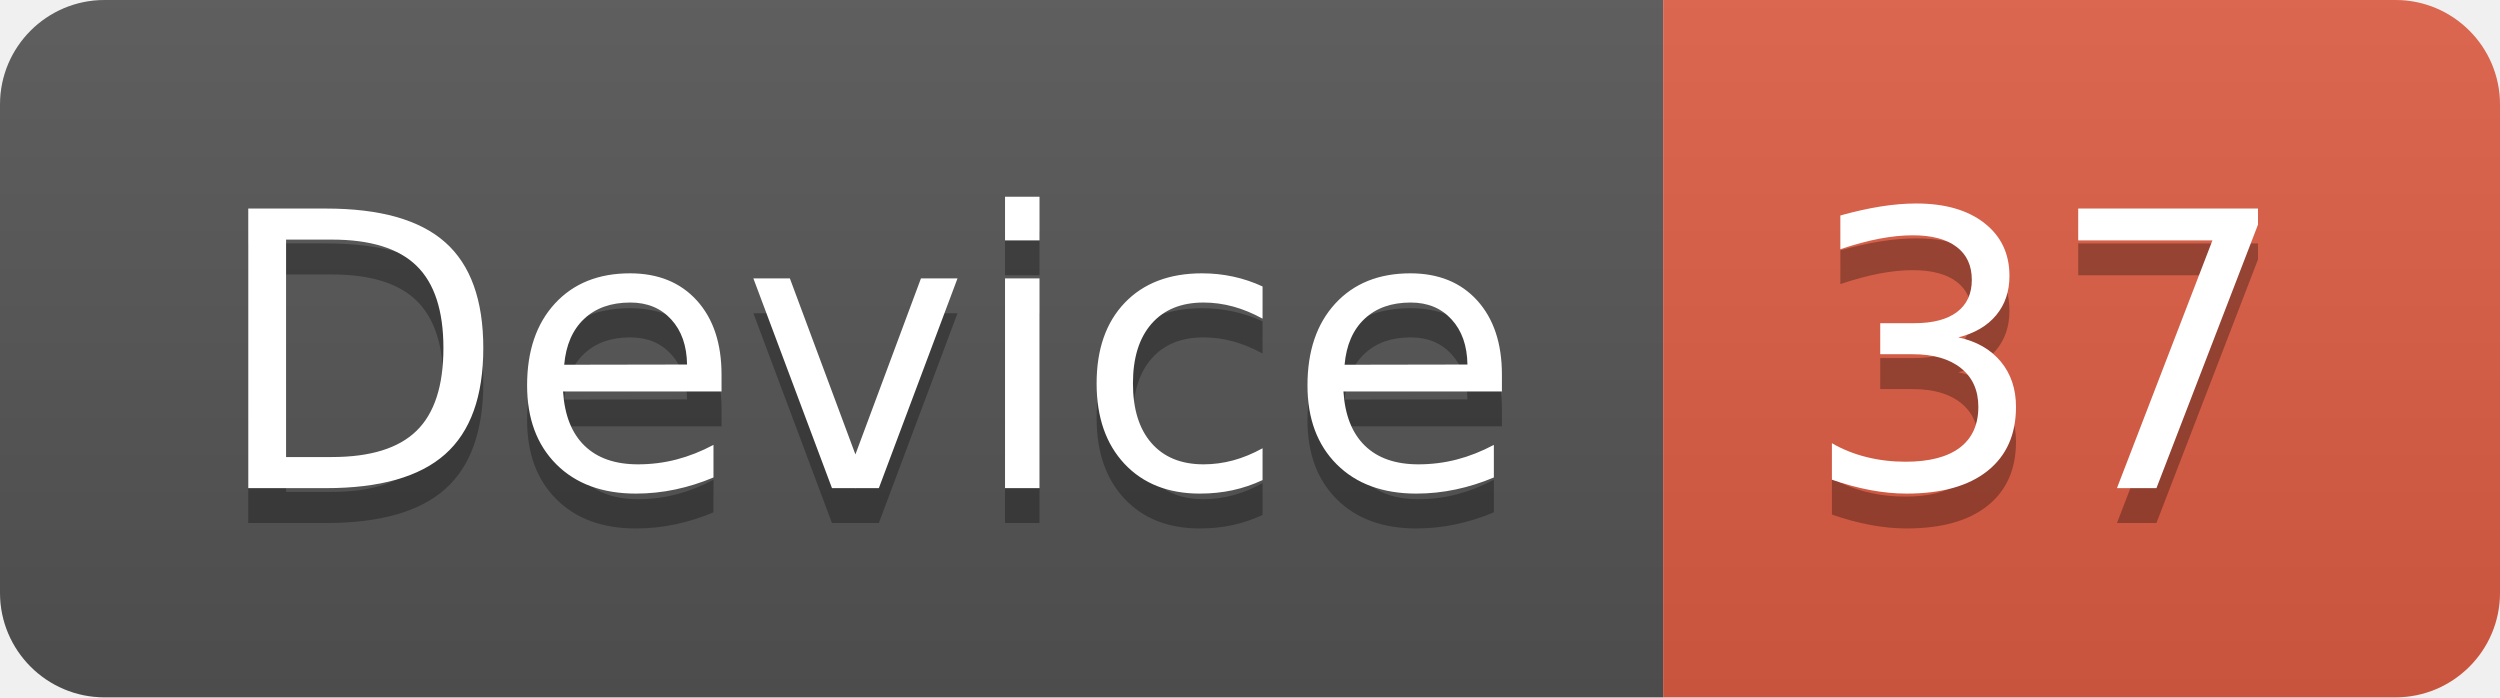
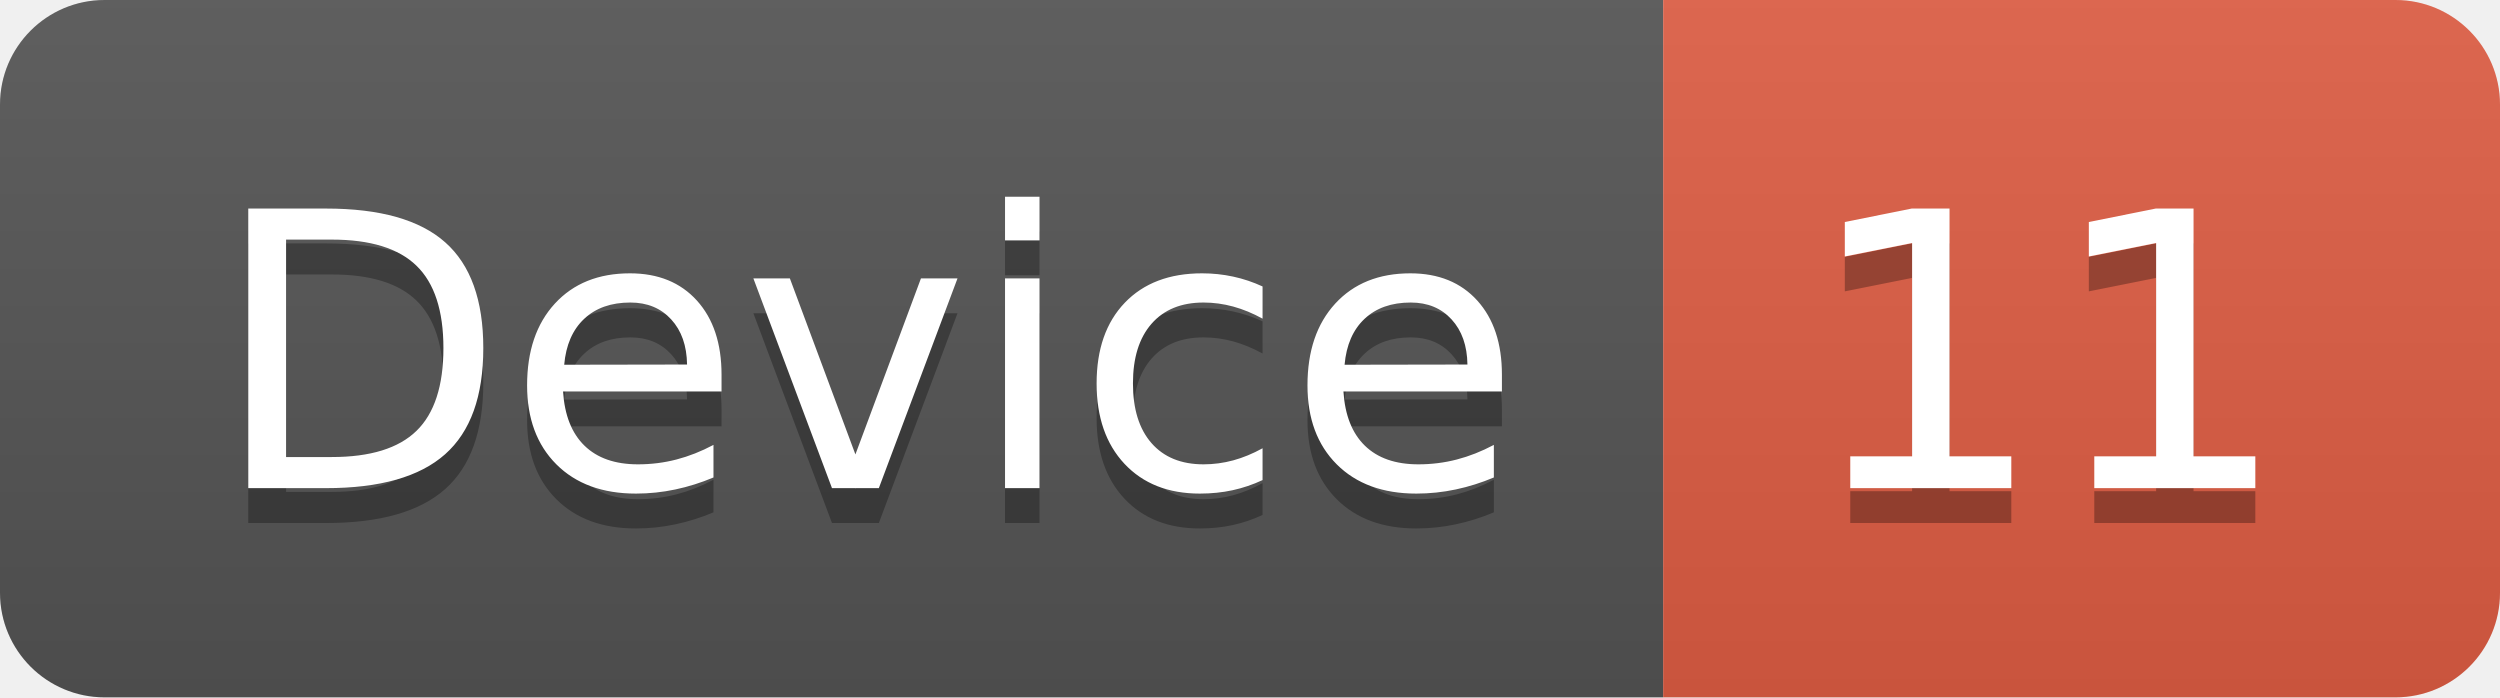
<svg xmlns="http://www.w3.org/2000/svg" width="71.7" height="20">
  <linearGradient id="smooth" x2="0" y2="100%">
    <stop offset="0" stop-color="#bbb" stop-opacity=".1" />
    <stop offset="1" stop-opacity=".1" />
  </linearGradient>
  <clipPath id="round">
    <rect width="71.7" height="20" rx="3" fill="#fff" />
  </clipPath>
  <g clip-path="url(#round)">
    <rect width="47.7" height="20" fill="#555" />
    <rect x="47.7" width="24.0" height="20" fill="#e05d44" />
    <rect width="71.7" height="20" fill="url(#smooth)" />
  </g>
  <g fill="#fff" text-anchor="middle" font-family="DejaVu Sans,Verdana,Geneva,sans-serif" font-size="110">
    <text x="248.5" y="150" fill="#010101" fill-opacity=".3" transform="scale(0.1)" textLength="377.0" lengthAdjust="spacing">Device</text>
    <text x="248.5" y="140" transform="scale(0.1)" textLength="377.0" lengthAdjust="spacing">Device</text>
-     <text x="587.0" y="150" fill="#010101" fill-opacity=".3" transform="scale(0.1)" textLength="140.0" lengthAdjust="spacing">37</text>
-     <text x="587.0" y="140" transform="scale(0.1)" textLength="140.0" lengthAdjust="spacing">37</text>
+     <text x="587.0" y="150" fill="#010101" fill-opacity=".3" transform="scale(0.1)" textLength="140.0" lengthAdjust="spacing">11</text>
+     <text x="587.0" y="140" transform="scale(0.1)" textLength="140.0" lengthAdjust="spacing">11</text>
  </g>
</svg>
